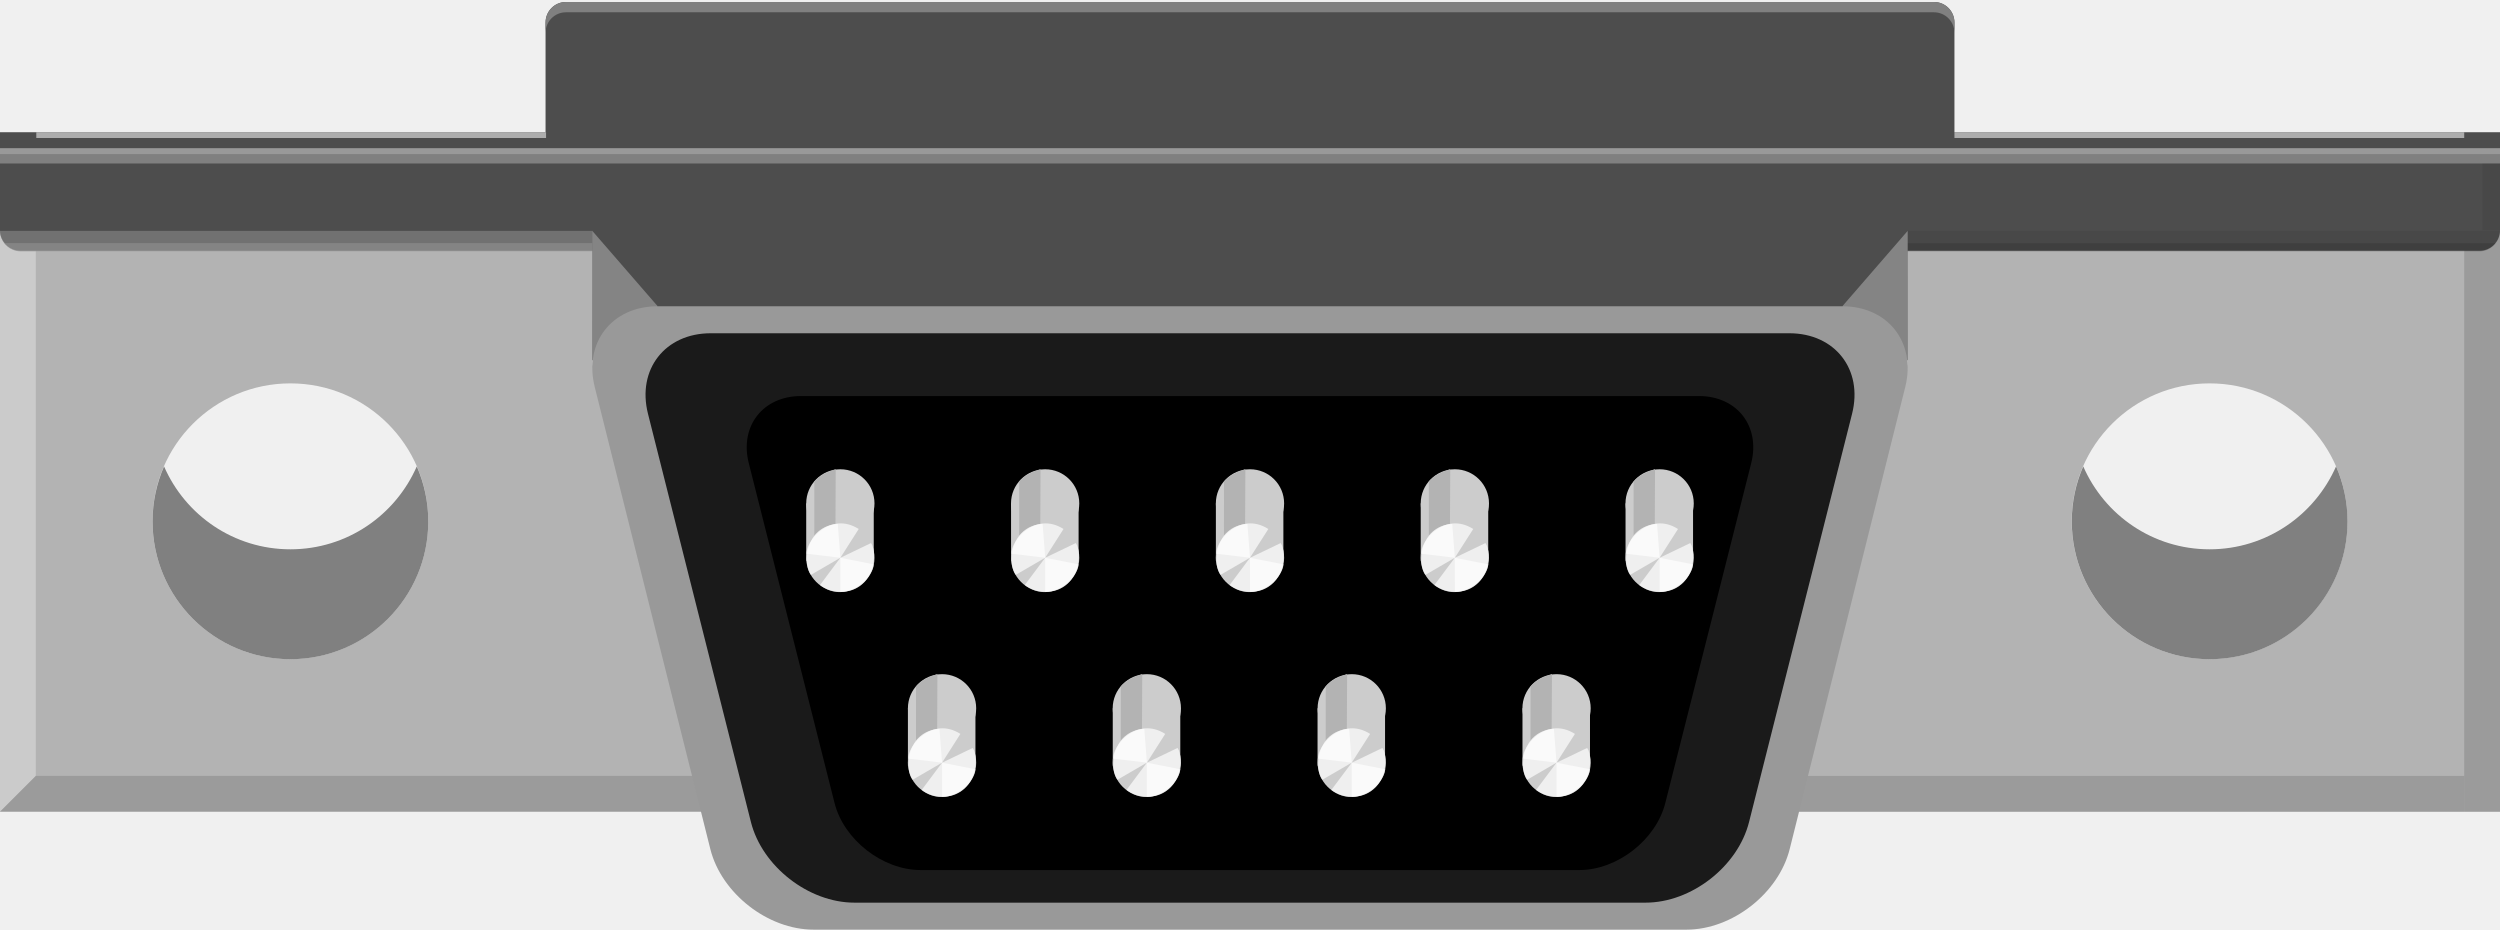
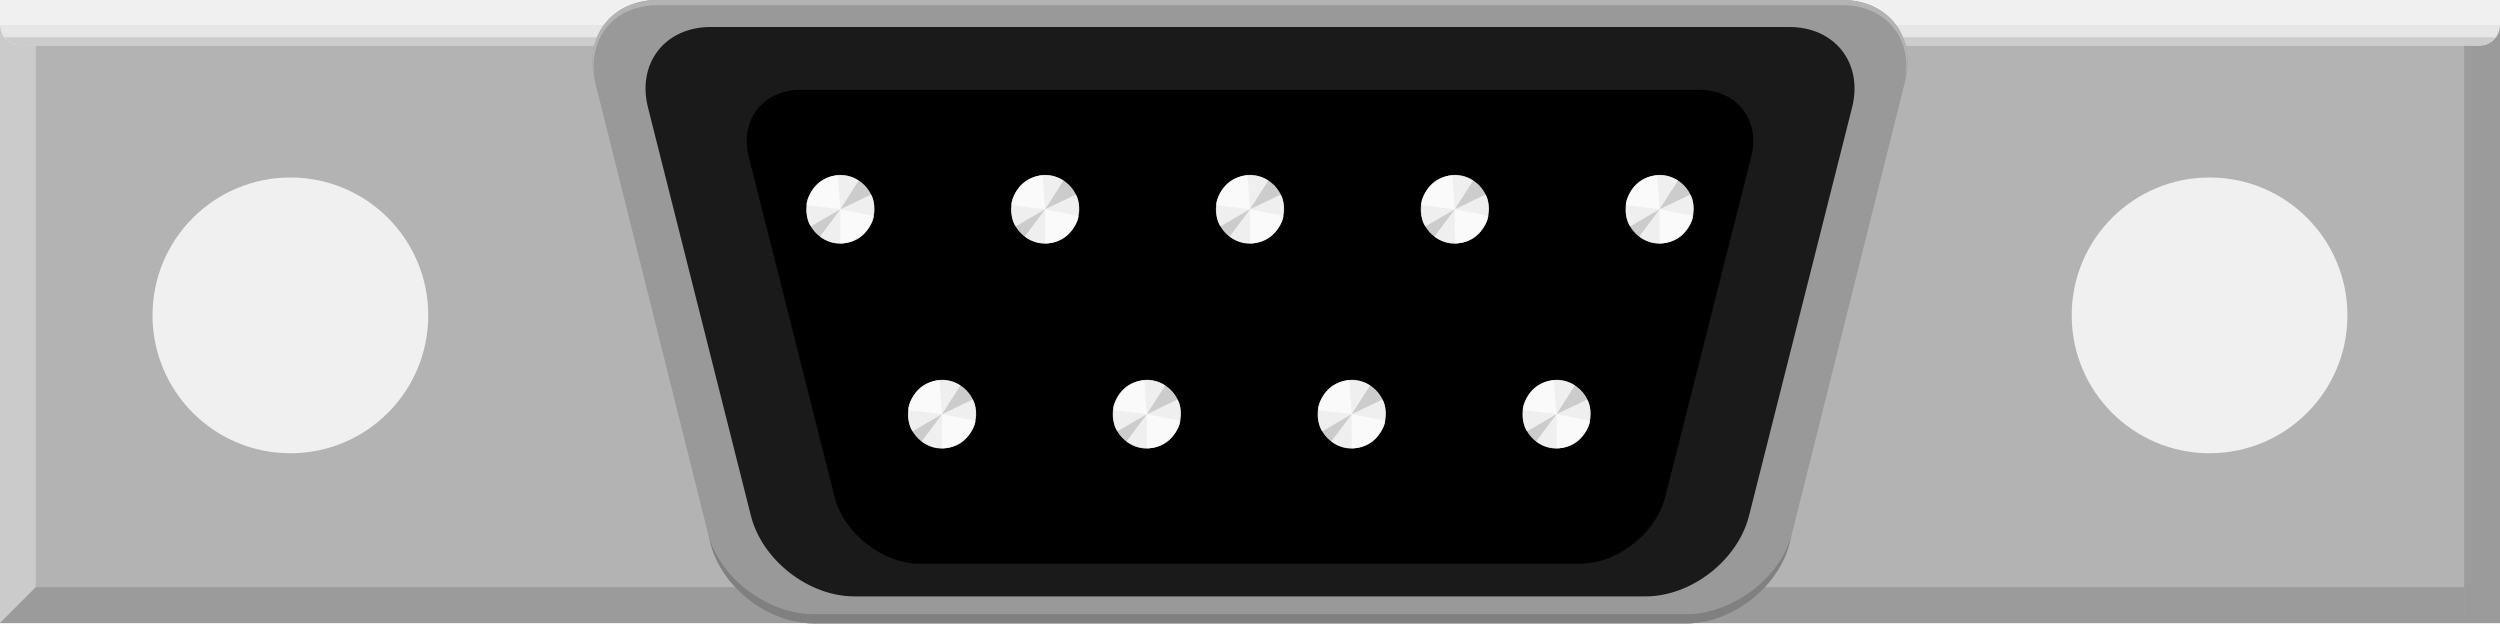
- <svg xmlns="http://www.w3.org/2000/svg" version="1.1" id="Ebene_1" x="0px" y="0px" width="87.883px" height="32.68px" viewBox="0 0 87.883 32.68" enable-background="new 0 0 87.883 32.68" xml:space="preserve">
+ <svg xmlns="http://www.w3.org/2000/svg" version="1.1" id="Ebene_1" x="0px" y="0px" width="87.883px" height="21.914px" viewBox="0 0 87.883 21.914" enable-background="new 0 0 87.883 21.914" xml:space="preserve">
  <g>
-     <path fill="#B3B3B3" d="M0,8.116v20.417h25.076V8.116H0z M10.208,23.17c-2.677,0-4.846-2.168-4.846-4.848   c0-2.676,2.169-4.845,4.846-4.845c2.677,0,4.846,2.169,4.846,4.845C15.054,21.002,12.885,23.17,10.208,23.17z" />
-     <path fill="#B3B3B3" d="M62.807,8.116v20.417h25.076V8.116H62.807z M77.674,23.17c-2.677,0-4.847-2.168-4.847-4.848   c0-2.676,2.17-4.845,4.847-4.845c2.676,0,4.846,2.169,4.846,4.845C82.52,21.002,80.35,23.17,77.674,23.17z" />
-     <path fill="#808080" d="M10.208,19.31c-1.99,0-3.695-1.2-4.441-2.915c-0.257,0.592-0.404,1.243-0.404,1.932   c0,2.678,2.169,4.846,4.846,4.846c2.677,0,4.846-2.168,4.846-4.846c0-0.688-0.147-1.34-0.404-1.932   C13.903,18.11,12.198,19.31,10.208,19.31z" />
-     <path fill="#808080" d="M77.673,19.31c-1.989,0-3.694-1.2-4.44-2.915c-0.258,0.592-0.403,1.243-0.403,1.932   c0,2.678,2.169,4.846,4.846,4.846c2.679,0,4.847-2.168,4.847-4.846c0-0.688-0.146-1.34-0.403-1.932   C81.367,18.11,79.662,19.31,77.673,19.31z" />
    <g>
-       <rect x="86.625" y="7.856" opacity="0.47" fill="#808080" enable-background="new    " width="1.258" height="20.68" />
-       <rect x="61.609" y="27.275" opacity="0.47" fill="#808080" enable-background="new    " width="25.017" height="1.261" />
+       <path fill="#B3B3B3" d="M0,0.879V21.9h29.77V0.879H0z M10.208,15.933c-2.677,0-4.846-2.168-4.846-4.849    c0-2.676,2.169-4.845,4.846-4.845c2.677,0,4.846,2.169,4.846,4.845C15.054,13.765,12.885,15.933,10.208,15.933z" />
+       <path fill="#B3B3B3" d="M59.541,0.879V21.9h28.342V0.879H59.541z M77.674,15.933c-2.677,0-4.847-2.168-4.847-4.849    c0-2.676,2.17-4.845,4.847-4.845c2.676,0,4.846,2.169,4.846,4.845C82.52,13.765,80.35,15.933,77.674,15.933z" />
+       <g>
+         <path opacity="0.47" fill="#808080" enable-background="new    " d="M86.625,1.599c0,0,0.348,0,0.637,0     c0.195,0,0.621-0.289,0.621-0.72v21.023h-1.258V1.599z" />
+         <rect x="59.254" y="20.641" opacity="0.47" fill="#808080" enable-background="new    " width="27.372" height="1.262" />
+       </g>
+       <g>
+         <path opacity="0.47" fill="#E6E6E6" enable-background="new    " d="M0,0.879c0,0.458,0.412,0.678,0.629,0.72     c0.328,0,0.629,0,0.629,0v19.042L0,21.9C0,21.9,0,0.421,0,0.879z" />
+         <polygon opacity="0.47" fill="#808080" enable-background="new    " points="0,21.9 1.258,20.641 28.824,20.641 28.824,21.9         " />
+       </g>
+       <g>
+         <path fill="#E6E6E6" enable-background="new    " d="M87.164,1.599c0.396,0,0.719-0.323,0.719-0.72H55.468v0.72h29.935H87.164z" />
+         <path fill="#E6E6E6" enable-background="new    " d="M0,0.879c0,0.396,0.324,0.719,0.721,0.72h3.711h31.422v-0.72H0z" />
+         <path fill="#CCCCCC" enable-background="new    " d="M0.159,1.31C0.29,1.48,0.486,1.596,0.716,1.598h35.138V1.31H0.159z" />
+         <path fill="#CCCCCC" enable-background="new    " d="M87.725,1.31H55.468v0.288h31.701C87.398,1.597,87.594,1.48,87.725,1.31z" />
+       </g>
+       <g>
+         <path fill="#999999" d="M20.906,2.834C20.517,1.276,21.513,0,23.12,0h41.64c1.609,0,2.604,1.274,2.217,2.834L62.914,19.08     c-0.391,1.56-2.021,2.834-3.627,2.834H28.6c-1.607,0-3.24-1.274-3.63-2.834L20.906,2.834z" />
+         <path fill="#808080" d="M62.995,18.756c-0.391,1.56-2.103,2.834-3.708,2.834H28.6c-1.607,0-3.321-1.274-3.711-2.834l0.081,0.324     c0.39,1.56,2.023,2.834,3.63,2.834h30.687c1.605,0,3.236-1.274,3.627-2.834L62.995,18.756z" />
+         <path fill="#B3B3B3" d="M20.951,3.016c-0.389-1.559,0.562-2.834,2.169-2.834h41.64c1.609,0,2.559,1.274,2.172,2.834l0.045-0.182     C67.363,1.275,66.369,0,64.76,0H23.12c-1.607,0-2.603,1.275-2.214,2.834L20.951,3.016z" />
+         <path fill="#1A1A1A" d="M22.779,3.781c-0.394-1.561,0.6-2.832,2.207-2.832h37.913c1.605,0,2.603,1.271,2.207,2.832L61.484,18.13     c-0.393,1.563-2.026,2.835-3.637,2.835H30.034c-1.607,0-3.243-1.271-3.637-2.835L22.779,3.781z" />
+       </g>
    </g>
    <g>
-       <polygon opacity="0.47" fill="#E6E6E6" enable-background="new    " points="0,7.856 1.258,7.856 1.258,27.275 0,28.533   " />
-       <polygon opacity="0.47" fill="#808080" enable-background="new    " points="0,28.533 1.258,27.275 26.275,27.275 26.275,28.533       " />
-     </g>
-     <path fill="#4D4D4D" d="M68.705,0.791c0-0.396-0.322-0.721-0.717-0.721H19.894c-0.394,0-0.716,0.323-0.716,0.721v4.583h49.527   V0.791z" />
-     <path fill="#808080" d="M68.704,1.15c0-0.395-0.322-0.718-0.718-0.718H19.894c-0.395,0-0.716,0.323-0.716,0.718V0.791   c0-0.396,0.321-0.721,0.716-0.721H67.99c0.394,0,0.716,0.323,0.716,0.721L68.704,1.15L68.704,1.15z" />
-     <g>
-       <path fill="#4D4D4D" d="M87.883,8.095c0,0.396-0.324,0.72-0.72,0.72H0.72C0.324,8.815,0,8.491,0,8.095V6.094    c0-0.396,0.324-0.72,0.72-0.72h86.443c0.396,0,0.72,0.321,0.72,0.72V8.095z" />
-     </g>
-     <rect y="4.648" fill="#4D4D4D" width="87.883" height="1.889" />
-     <rect y="5.209" fill="#999999" width="87.883" height="0.33" />
-     <g>
-       <path opacity="0.1" fill="#1A1A1A" enable-background="new    " d="M87.164,8.836c0.396,0,0.719-0.323,0.719-0.72H55.468v0.72    h29.934H87.164z" />
-       <path opacity="0.47" fill="#999999" enable-background="new    " d="M0,8.116c0,0.396,0.324,0.719,0.721,0.72h3.711h31.422v-0.72    H0z" />
-       <path opacity="0.47" fill="#999999" enable-background="new    " d="M0.159,8.547c0.131,0.17,0.327,0.286,0.557,0.288h35.138    V8.547H0.159z" />
-       <path opacity="0.2" fill="#1A1A1A" enable-background="new    " d="M87.725,8.547H55.468v0.288h31.701    C87.398,8.834,87.594,8.717,87.725,8.547z" />
-     </g>
-     <rect y="5.417" fill="#808080" width="87.883" height="0.33" />
-     <rect x="87.262" y="5.747" opacity="0.1" fill="#1A1A1A" enable-background="new    " width="0.621" height="2.349" />
-     <rect x="68.705" y="4.651" opacity="0.63" fill="#E6E6E6" enable-background="new    " width="17.92" height="0.2" />
-     <rect x="1.276" y="4.651" opacity="0.63" fill="#E6E6E6" enable-background="new    " width="17.92" height="0.2" />
-     <g>
-       <rect x="20.821" y="7.856" fill="#4D4D4D" width="46.24" height="4.808" />
-       <polygon opacity="0.36" fill="#E6E6E6" enable-background="new    " points="23.12,10.766 20.823,12.856 20.821,8.116   " />
-       <polygon opacity="0.36" fill="#E6E6E6" enable-background="new    " points="64.764,10.766 67.059,12.856 67.061,8.116   " />
-     </g>
-     <g>
-       <path fill="#999999" d="M20.906,13.6c-0.389-1.559,0.607-2.834,2.214-2.834h41.64c1.609,0,2.604,1.274,2.217,2.834l-4.063,16.246    c-0.391,1.56-2.021,2.834-3.627,2.834H28.6c-1.607,0-3.24-1.274-3.63-2.834L20.906,13.6z" />
-       <path fill="#1A1A1A" d="M22.779,14.547c-0.394-1.56,0.6-2.832,2.207-2.832h37.913c1.605,0,2.602,1.272,2.207,2.832l-3.621,14.349    c-0.393,1.563-2.027,2.835-3.637,2.835H30.034c-1.607,0-3.243-1.271-3.637-2.835L22.779,14.547z" />
-     </g>
-   </g>
-   <g>
-     <path d="M26.321,16.277c-0.327-1.297,0.5-2.355,1.838-2.355h31.563c1.34,0,2.166,1.062,1.84,2.355l-3.02,11.947   c-0.326,1.298-1.688,2.361-3.023,2.361H32.363c-1.338,0-2.701-1.063-3.027-2.361L26.321,16.277z" />
-     <g>
+       <path d="M26.321,5.511c-0.327-1.297,0.5-2.354,1.838-2.354h31.563c1.34,0,2.166,1.062,1.84,2.354l-3.021,11.947    c-0.326,1.298-1.688,2.361-3.022,2.361H32.363c-1.338,0-2.701-1.063-3.027-2.361L26.321,5.511z" />
      <g>
        <g>
-           <circle fill="#CCCCCC" cx="58.341" cy="17.696" r="1.2" />
+           <g>
+             <circle fill="#CCCCCC" cx="58.341" cy="7.357" r="1.2" />
+           </g>
+           <g>
+             <circle fill="#CCCCCC" cx="51.143" cy="7.357" r="1.2" />
+           </g>
+           <g>
+             <circle fill="#CCCCCC" cx="43.941" cy="7.357" r="1.2" />
+           </g>
+           <g>
+             <circle fill="#CCCCCC" cx="36.74" cy="7.357" r="1.2" />
+           </g>
+           <g>
+             <circle fill="#CCCCCC" cx="29.541" cy="7.357" r="1.2" />
+           </g>
        </g>
        <g>
-           <circle fill="#CCCCCC" cx="51.143" cy="17.696" r="1.2" />
+           <g opacity="0.68">
+             <g>
+               <path fill="#FFFFFF" d="M58.341,7.357v1.199c1.183,0,1.339-1.361,1.078-1.717L58.341,7.357z" />
+             </g>
+             <g>
+               <path fill="#FFFFFF" d="M51.141,7.357l0.002,1.199c1.185,0,1.338-1.361,1.075-1.717L51.141,7.357z" />
+             </g>
+             <g>
+               <path fill="#FFFFFF" d="M43.941,7.357v1.199c1.182,0,1.34-1.361,1.079-1.717L43.941,7.357z" />
+             </g>
+             <g>
+               <path fill="#FFFFFF" d="M36.74,7.357v1.199c1.182,0,1.339-1.361,1.078-1.717L36.74,7.357z" />
+             </g>
+             <g>
+               <path fill="#FFFFFF" d="M29.541,7.357v1.199c1.181,0,1.338-1.361,1.078-1.717L29.541,7.357z" />
+             </g>
+           </g>
+           <g opacity="0.68">
+             <g>
+               <path fill="#FFFFFF" d="M58.341,7.357l-0.717,0.96c0.944,0.707,1.888-0.289,1.892-0.729L58.341,7.357z" />
+             </g>
+             <g>
+               <path fill="#FFFFFF" d="M51.141,7.357l-0.718,0.96c0.944,0.707,1.89-0.289,1.894-0.729L51.141,7.357z" />
+             </g>
+             <g>
+               <path fill="#FFFFFF" d="M43.941,7.357l-0.717,0.96c0.945,0.707,1.889-0.289,1.893-0.729L43.941,7.357z" />
+             </g>
+             <g>
+               <path fill="#FFFFFF" d="M36.74,7.357l-0.717,0.96c0.945,0.707,1.888-0.289,1.892-0.729L36.74,7.357z" />
+             </g>
+             <g>
+               <path fill="#FFFFFF" d="M29.541,7.357l-0.717,0.96c0.945,0.707,1.887-0.289,1.891-0.729L29.541,7.357z" />
+             </g>
+           </g>
+           <g opacity="0.68">
+             <g>
+               <path fill="#FFFFFF" d="M58.341,7.356l-0.09-1.191c-1.179,0.088-1.231,1.457-0.946,1.793L58.341,7.356z" />
+             </g>
+             <g>
+               <path fill="#FFFFFF" d="M51.143,7.356l-0.093-1.19c-1.176,0.088-1.229,1.457-0.944,1.793L51.143,7.356z" />
+             </g>
+             <g>
+               <path fill="#FFFFFF" d="M43.941,7.356l-0.09-1.191c-1.177,0.088-1.232,1.457-0.945,1.793L43.941,7.356z" />
+             </g>
+             <g>
+               <path fill="#FFFFFF" d="M36.742,7.356l-0.09-1.191c-1.178,0.088-1.233,1.457-0.946,1.793L36.742,7.356z" />
+             </g>
+             <g>
+               <path fill="#FFFFFF" d="M29.542,7.356l-0.091-1.19c-1.177,0.088-1.233,1.457-0.946,1.793L29.542,7.356z" />
+             </g>
+           </g>
+           <g opacity="0.68">
+             <g>
+               <path fill="#FFFFFF" d="M58.341,7.356l0.646-1.011c-0.993-0.635-1.856,0.429-1.832,0.869L58.341,7.356z" />
+             </g>
+             <g>
+               <path fill="#FFFFFF" d="M51.143,7.356l0.646-1.011c-0.996-0.635-1.861,0.429-1.832,0.869L51.143,7.356z" />
+             </g>
+             <g>
+               <path fill="#FFFFFF" d="M43.941,7.356l0.645-1.011c-0.996-0.635-1.859,0.429-1.832,0.869L43.941,7.356z" />
+             </g>
+             <g>
+               <path fill="#FFFFFF" d="M36.742,7.356l0.644-1.011c-0.995-0.635-1.86,0.429-1.832,0.869L36.742,7.356z" />
+             </g>
+             <g>
+               <path fill="#FFFFFF" d="M29.542,7.356l0.644-1.011c-0.996-0.635-1.86,0.429-1.832,0.869L29.542,7.356z" />
+             </g>
+           </g>
        </g>
        <g>
-           <circle fill="#CCCCCC" cx="43.941" cy="17.696" r="1.2" />
+           <g>
+             <circle fill="#CCCCCC" cx="54.718" cy="14.56" r="1.2" />
+           </g>
+           <g>
+             <circle fill="#CCCCCC" cx="47.518" cy="14.56" r="1.2" />
+           </g>
+           <g>
+             <circle fill="#CCCCCC" cx="40.315" cy="14.56" r="1.2" />
+           </g>
+           <g>
+             <circle fill="#CCCCCC" cx="33.116" cy="14.56" r="1.2" />
+           </g>
        </g>
        <g>
-           <circle fill="#CCCCCC" cx="36.74" cy="17.696" r="1.2" />
-         </g>
-         <g>
-           <circle fill="#CCCCCC" cx="29.541" cy="17.696" r="1.2" />
-         </g>
-       </g>
-       <g>
-         <g>
-           <rect x="57.143" y="17.696" fill="#CCCCCC" width="2.373" height="2.018" />
-         </g>
-         <g>
-           <rect x="49.943" y="17.696" fill="#CCCCCC" width="2.373" height="2.018" />
-         </g>
-         <g>
-           <rect x="42.742" y="17.696" fill="#CCCCCC" width="2.373" height="2.018" />
-         </g>
-         <g>
-           <rect x="35.542" y="17.696" fill="#CCCCCC" width="2.374" height="2.018" />
-         </g>
-         <g>
-           <rect x="28.341" y="17.696" fill="#CCCCCC" width="2.374" height="2.018" />
-         </g>
-       </g>
-       <g>
-         <g>
-           <path fill="#B3B3B3" d="M57.425,16.923c0.224-0.229,0.438-0.324,0.755-0.432l-0.015,3.219h-0.738v-2.787H57.425z" />
-         </g>
-         <g>
-           <path fill="#B3B3B3" d="M50.227,16.923c0.225-0.229,0.438-0.324,0.754-0.432l-0.017,3.219h-0.735v-2.787H50.227z" />
-         </g>
-         <g>
-           <path fill="#B3B3B3" d="M43.027,16.923c0.221-0.229,0.438-0.324,0.752-0.432l-0.016,3.219h-0.738L43.027,16.923L43.027,16.923z" />
-         </g>
-         <g>
-           <path fill="#B3B3B3" d="M35.826,16.923c0.221-0.229,0.438-0.324,0.752-0.432l-0.014,3.219h-0.738V16.923z" />
-         </g>
-         <g>
-           <path fill="#B3B3B3" d="M28.626,16.923c0.221-0.229,0.438-0.324,0.752-0.432l-0.014,3.219h-0.738V16.923z" />
-         </g>
-       </g>
-       <g>
-         <g>
-           <circle fill="#CCCCCC" cx="58.341" cy="19.608" r="1.2" />
-         </g>
-         <g>
-           <circle fill="#CCCCCC" cx="51.143" cy="19.608" r="1.2" />
-         </g>
-         <g>
-           <circle fill="#CCCCCC" cx="43.941" cy="19.608" r="1.2" />
-         </g>
-         <g>
-           <circle fill="#CCCCCC" cx="36.74" cy="19.608" r="1.2" />
-         </g>
-         <g>
-           <circle fill="#CCCCCC" cx="29.541" cy="19.608" r="1.2" />
-         </g>
-       </g>
-       <g>
-         <g opacity="0.68">
-           <g>
-             <path fill="#FFFFFF" d="M58.341,19.608v1.199c1.183,0,1.339-1.361,1.078-1.717L58.341,19.608z" />
+           <g opacity="0.68">
+             <g>
+               <path fill="#FFFFFF" d="M54.716,14.56l0.002,1.199c1.183,0,1.339-1.361,1.074-1.717L54.716,14.56z" />
+             </g>
+             <g>
+               <path fill="#FFFFFF" d="M47.518,14.56v1.199c1.184,0,1.34-1.361,1.078-1.717L47.518,14.56z" />
+             </g>
+             <g>
+               <path fill="#FFFFFF" d="M40.315,14.56v1.199c1.182,0,1.339-1.361,1.078-1.717L40.315,14.56z" />
+             </g>
+             <g>
+               <path fill="#FFFFFF" d="M33.116,14.56v1.199c1.181,0,1.338-1.361,1.078-1.717L33.116,14.56z" />
+             </g>
          </g>
-           <g>
-             <path fill="#FFFFFF" d="M51.141,19.608l0.002,1.199c1.184,0,1.338-1.361,1.075-1.717L51.141,19.608z" />
+           <g opacity="0.68">
+             <g>
+               <path fill="#FFFFFF" d="M54.716,14.56l-0.719,0.96c0.944,0.707,1.892-0.289,1.896-0.729L54.716,14.56z" />
+             </g>
+             <g>
+               <path fill="#FFFFFF" d="M47.518,14.56L46.8,15.52c0.945,0.707,1.89-0.289,1.894-0.729L47.518,14.56z" />
+             </g>
+             <g>
+               <path fill="#FFFFFF" d="M40.315,14.56l-0.717,0.96c0.945,0.707,1.888-0.289,1.892-0.729L40.315,14.56z" />
+             </g>
+             <g>
+               <path fill="#FFFFFF" d="M33.116,14.56l-0.717,0.96c0.945,0.707,1.887-0.289,1.891-0.729L33.116,14.56z" />
+             </g>
          </g>
-           <g>
-             <path fill="#FFFFFF" d="M43.941,19.608v1.199c1.182,0,1.34-1.361,1.079-1.717L43.941,19.608z" />
+           <g opacity="0.68">
+             <g>
+               <path fill="#FFFFFF" d="M54.718,14.559l-0.094-1.19c-1.176,0.088-1.229,1.454-0.942,1.793L54.718,14.559z" />
+             </g>
+             <g>
+               <path fill="#FFFFFF" d="M47.518,14.559l-0.091-1.191c-1.178,0.088-1.231,1.454-0.944,1.793L47.518,14.559z" />
+             </g>
+             <g>
+               <path fill="#FFFFFF" d="M40.317,14.559l-0.09-1.191c-1.178,0.088-1.233,1.454-0.946,1.793L40.317,14.559z" />
+             </g>
+             <g>
+               <path fill="#FFFFFF" d="M33.117,14.559l-0.091-1.19c-1.177,0.088-1.233,1.454-0.946,1.793L33.117,14.559z" />
+             </g>
          </g>
-           <g>
-             <path fill="#FFFFFF" d="M36.74,19.608v1.199c1.182,0,1.339-1.361,1.078-1.717L36.74,19.608z" />
-           </g>
-           <g>
-             <path fill="#FFFFFF" d="M29.541,19.608v1.199c1.181,0,1.338-1.361,1.078-1.717L29.541,19.608z" />
-           </g>
-         </g>
-         <g opacity="0.68">
-           <g>
-             <path fill="#FFFFFF" d="M58.341,19.608l-0.717,0.96c0.944,0.707,1.888-0.289,1.892-0.729L58.341,19.608z" />
-           </g>
-           <g>
-             <path fill="#FFFFFF" d="M51.141,19.608l-0.718,0.96c0.944,0.707,1.89-0.289,1.894-0.729L51.141,19.608z" />
-           </g>
-           <g>
-             <path fill="#FFFFFF" d="M43.941,19.608l-0.717,0.96c0.945,0.707,1.889-0.289,1.893-0.729L43.941,19.608z" />
-           </g>
-           <g>
-             <path fill="#FFFFFF" d="M36.74,19.608l-0.717,0.96c0.945,0.707,1.888-0.289,1.892-0.729L36.74,19.608z" />
-           </g>
-           <g>
-             <path fill="#FFFFFF" d="M29.541,19.608l-0.717,0.96c0.945,0.707,1.887-0.289,1.891-0.729L29.541,19.608z" />
-           </g>
-         </g>
-         <g opacity="0.68">
-           <g>
-             <path fill="#FFFFFF" d="M58.341,19.607l-0.09-1.192c-1.179,0.088-1.231,1.457-0.946,1.793L58.341,19.607z" />
-           </g>
-           <g>
-             <path fill="#FFFFFF" d="M51.143,19.607l-0.093-1.191c-1.176,0.088-1.229,1.457-0.944,1.793L51.143,19.607z" />
-           </g>
-           <g>
-             <path fill="#FFFFFF" d="M43.941,19.607l-0.09-1.192c-1.177,0.088-1.232,1.457-0.945,1.793L43.941,19.607z" />
-           </g>
-           <g>
-             <path fill="#FFFFFF" d="M36.742,19.607l-0.09-1.192c-1.178,0.088-1.233,1.457-0.946,1.793L36.742,19.607z" />
-           </g>
-           <g>
-             <path fill="#FFFFFF" d="M29.542,19.607l-0.091-1.191c-1.177,0.088-1.233,1.457-0.946,1.793L29.542,19.607z" />
-           </g>
-         </g>
-         <g opacity="0.68">
-           <g>
-             <path fill="#FFFFFF" d="M58.341,19.607l0.646-1.011c-0.994-0.635-1.857,0.429-1.832,0.869L58.341,19.607z" />
-           </g>
-           <g>
-             <path fill="#FFFFFF" d="M51.143,19.607l0.646-1.011c-0.996-0.635-1.861,0.429-1.832,0.869L51.143,19.607z" />
-           </g>
-           <g>
-             <path fill="#FFFFFF" d="M43.941,19.607l0.645-1.011c-0.996-0.635-1.859,0.429-1.832,0.869L43.941,19.607z" />
-           </g>
-           <g>
-             <path fill="#FFFFFF" d="M36.742,19.607l0.644-1.011c-0.995-0.635-1.86,0.429-1.832,0.869L36.742,19.607z" />
-           </g>
-           <g>
-             <path fill="#FFFFFF" d="M29.542,19.607l0.644-1.011c-0.996-0.635-1.86,0.429-1.832,0.869L29.542,19.607z" />
-           </g>
-         </g>
-       </g>
-       <g>
-         <g>
-           <circle fill="#CCCCCC" cx="54.718" cy="24.899" r="1.2" />
-         </g>
-         <g>
-           <circle fill="#CCCCCC" cx="47.518" cy="24.899" r="1.2" />
-         </g>
-         <g>
-           <circle fill="#CCCCCC" cx="40.315" cy="24.899" r="1.2" />
-         </g>
-         <g>
-           <circle fill="#CCCCCC" cx="33.116" cy="24.899" r="1.2" />
-         </g>
-       </g>
-       <g>
-         <g>
-           <rect x="53.52" y="24.899" fill="#CCCCCC" width="2.373" height="2.018" />
-         </g>
-         <g>
-           <rect x="46.316" y="24.899" fill="#CCCCCC" width="2.373" height="2.018" />
-         </g>
-         <g>
-           <rect x="39.117" y="24.899" fill="#CCCCCC" width="2.374" height="2.018" />
-         </g>
-         <g>
-           <rect x="31.916" y="24.899" fill="#CCCCCC" width="2.374" height="2.018" />
-         </g>
-       </g>
-       <g>
-         <g>
-           <path fill="#B3B3B3" d="M53.802,24.126c0.224-0.229,0.438-0.324,0.755-0.434l-0.019,3.221h-0.733v-2.787H53.802z" />
-         </g>
-         <g>
-           <path fill="#B3B3B3" d="M46.604,24.126c0.222-0.229,0.438-0.324,0.752-0.434l-0.017,3.221h-0.737L46.604,24.126L46.604,24.126z" />
-         </g>
-         <g>
-           <path fill="#B3B3B3" d="M39.401,24.126c0.221-0.229,0.438-0.324,0.752-0.434l-0.014,3.221h-0.738V24.126z" />
-         </g>
-         <g>
-           <path fill="#B3B3B3" d="M32.201,24.126c0.221-0.229,0.438-0.324,0.752-0.434l-0.014,3.221h-0.738V24.126z" />
-         </g>
-       </g>
-       <g>
-         <g>
-           <circle fill="#CCCCCC" cx="54.718" cy="26.811" r="1.2" />
-         </g>
-         <g>
-           <circle fill="#CCCCCC" cx="47.518" cy="26.811" r="1.2" />
-         </g>
-         <g>
-           <circle fill="#CCCCCC" cx="40.315" cy="26.811" r="1.2" />
-         </g>
-         <g>
-           <circle fill="#CCCCCC" cx="33.116" cy="26.811" r="1.2" />
-         </g>
-       </g>
-       <g>
-         <g opacity="0.68">
-           <g>
-             <path fill="#FFFFFF" d="M54.716,26.811l0.002,1.199c1.183,0,1.339-1.361,1.074-1.717L54.716,26.811z" />
-           </g>
-           <g>
-             <path fill="#FFFFFF" d="M47.518,26.811v1.199c1.183,0,1.34-1.361,1.078-1.717L47.518,26.811z" />
-           </g>
-           <g>
-             <path fill="#FFFFFF" d="M40.315,26.811v1.199c1.182,0,1.339-1.361,1.078-1.717L40.315,26.811z" />
-           </g>
-           <g>
-             <path fill="#FFFFFF" d="M33.116,26.811v1.199c1.181,0,1.338-1.361,1.078-1.717L33.116,26.811z" />
-           </g>
-         </g>
-         <g opacity="0.68">
-           <g>
-             <path fill="#FFFFFF" d="M54.716,26.811l-0.719,0.96c0.944,0.707,1.892-0.289,1.896-0.729L54.716,26.811z" />
-           </g>
-           <g>
-             <path fill="#FFFFFF" d="M47.518,26.811l-0.718,0.96c0.945,0.707,1.89-0.289,1.894-0.729L47.518,26.811z" />
-           </g>
-           <g>
-             <path fill="#FFFFFF" d="M40.315,26.811l-0.717,0.96c0.945,0.707,1.888-0.289,1.892-0.729L40.315,26.811z" />
-           </g>
-           <g>
-             <path fill="#FFFFFF" d="M33.116,26.811l-0.717,0.96c0.945,0.707,1.887-0.289,1.891-0.729L33.116,26.811z" />
-           </g>
-         </g>
-         <g opacity="0.68">
-           <g>
-             <path fill="#FFFFFF" d="M54.718,26.81l-0.094-1.191c-1.176,0.088-1.229,1.455-0.942,1.793L54.718,26.81z" />
-           </g>
-           <g>
-             <path fill="#FFFFFF" d="M47.518,26.81l-0.091-1.192c-1.178,0.088-1.231,1.455-0.944,1.793L47.518,26.81z" />
-           </g>
-           <g>
-             <path fill="#FFFFFF" d="M40.317,26.81l-0.09-1.192c-1.178,0.088-1.233,1.455-0.946,1.793L40.317,26.81z" />
-           </g>
-           <g>
-             <path fill="#FFFFFF" d="M33.117,26.81l-0.091-1.191c-1.177,0.088-1.233,1.455-0.946,1.793L33.117,26.81z" />
-           </g>
-         </g>
-         <g opacity="0.68">
-           <g>
-             <path fill="#FFFFFF" d="M54.718,26.81l0.646-1.011c-0.995-0.635-1.86,0.429-1.831,0.869L54.718,26.81z" />
-           </g>
-           <g>
-             <path fill="#FFFFFF" d="M47.518,26.81l0.646-1.011c-0.996-0.635-1.858,0.429-1.832,0.869L47.518,26.81z" />
-           </g>
-           <g>
-             <path fill="#FFFFFF" d="M40.317,26.81l0.644-1.011c-0.995-0.635-1.86,0.429-1.832,0.869L40.317,26.81z" />
-           </g>
-           <g>
-             <path fill="#FFFFFF" d="M33.117,26.81l0.644-1.011c-0.996-0.635-1.86,0.429-1.832,0.869L33.117,26.81z" />
+           <g opacity="0.68">
+             <g>
+               <path fill="#FFFFFF" d="M54.718,14.559l0.646-1.011c-0.994-0.635-1.859,0.429-1.83,0.869L54.718,14.559z" />
+             </g>
+             <g>
+               <path fill="#FFFFFF" d="M47.518,14.559l0.646-1.011c-0.996-0.635-1.857,0.429-1.832,0.869L47.518,14.559z" />
+             </g>
+             <g>
+               <path fill="#FFFFFF" d="M40.317,14.559l0.644-1.011c-0.995-0.635-1.86,0.429-1.832,0.869L40.317,14.559z" />
+             </g>
+             <g>
+               <path fill="#FFFFFF" d="M33.117,14.559l0.644-1.011c-0.996-0.635-1.86,0.429-1.832,0.869L33.117,14.559z" />
+             </g>
          </g>
        </g>
      </g>
    </g>
  </g>
</svg>
